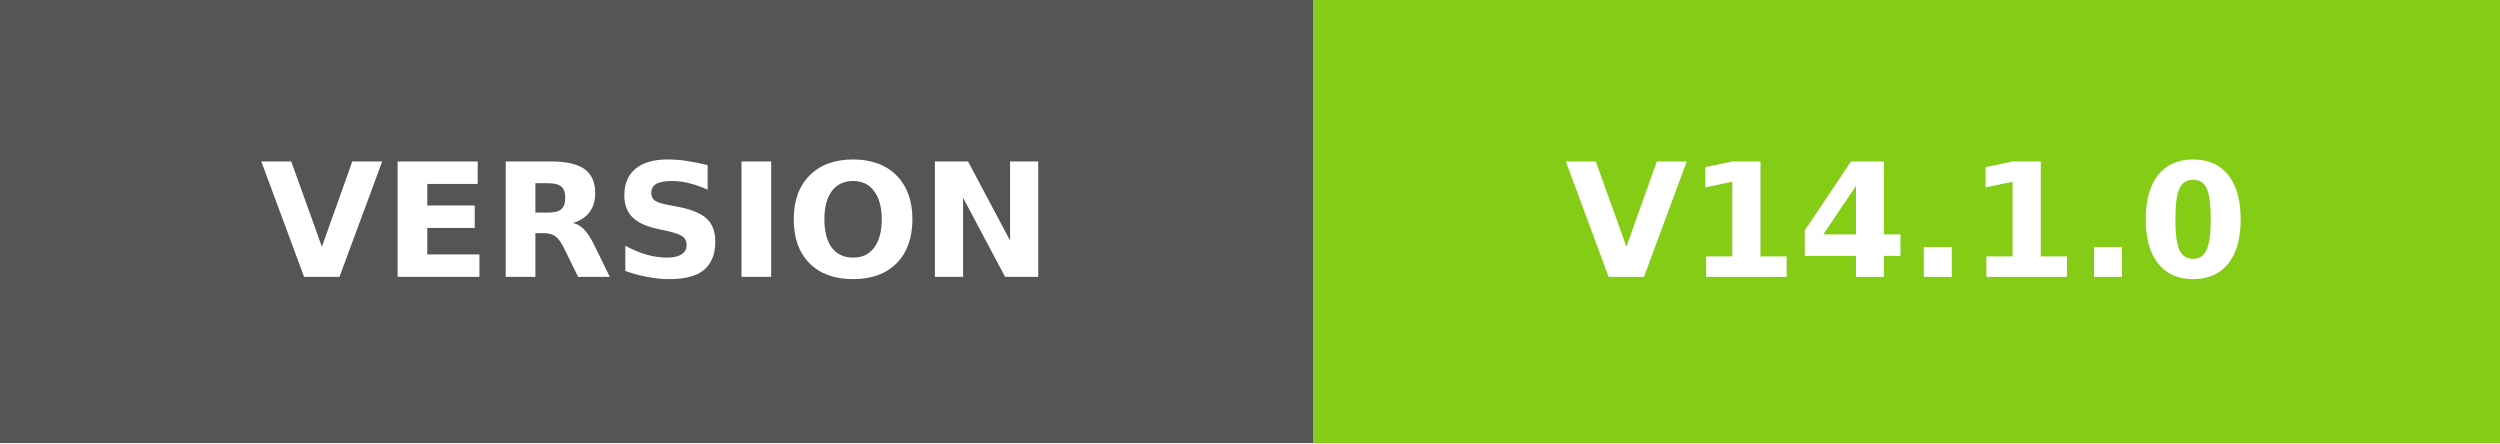
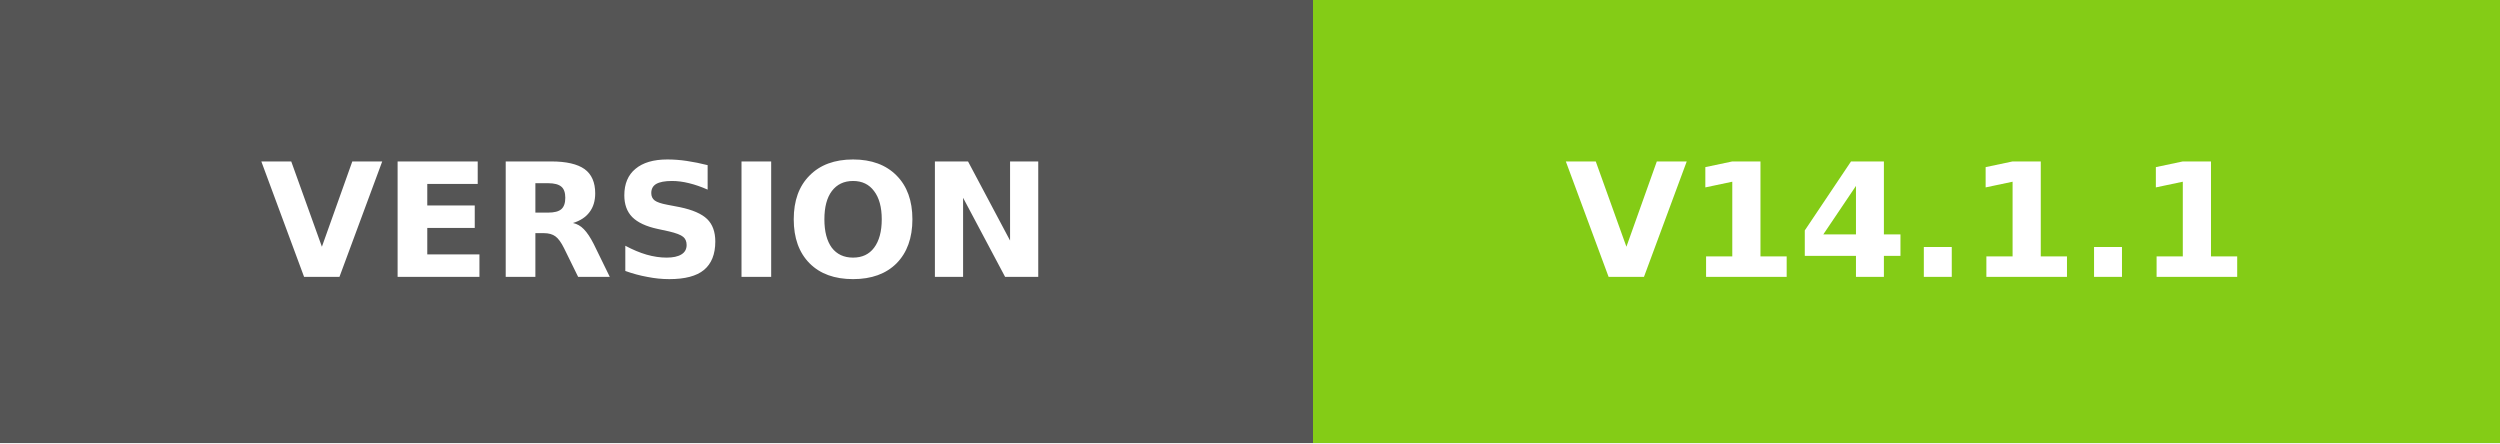
- <svg xmlns="http://www.w3.org/2000/svg" width="158" height="28" viewBox="0 0 158 28" role="img" aria-label="VERSION: V14.1.0">
+ <svg xmlns="http://www.w3.org/2000/svg" width="158" height="28" viewBox="0 0 158 28" role="img" aria-label="VERSION: V14.1.1">
  <g shape-rendering="crispEdges">
    <rect width="83" height="28" fill="#555555" />
    <rect x="83" width="75" height="28" fill="#84CC16" />
  </g>
  <g fill="#ffffff" text-anchor="middle" font-family="Verdana,Geneva,DejaVu Sans,sans-serif" font-weight="bold" font-size="10" text-rendering="geometricPrecision">
    <text x="41.5" y="17.5" textLength="58" lengthAdjust="spacing">VERSION</text>
-     <text x="120.5" y="17.5" textLength="50" lengthAdjust="spacing">V14.1.0</text>
+     <text x="120.5" y="17.5" textLength="50" lengthAdjust="spacing">V14.1.1</text>
  </g>
</svg>
